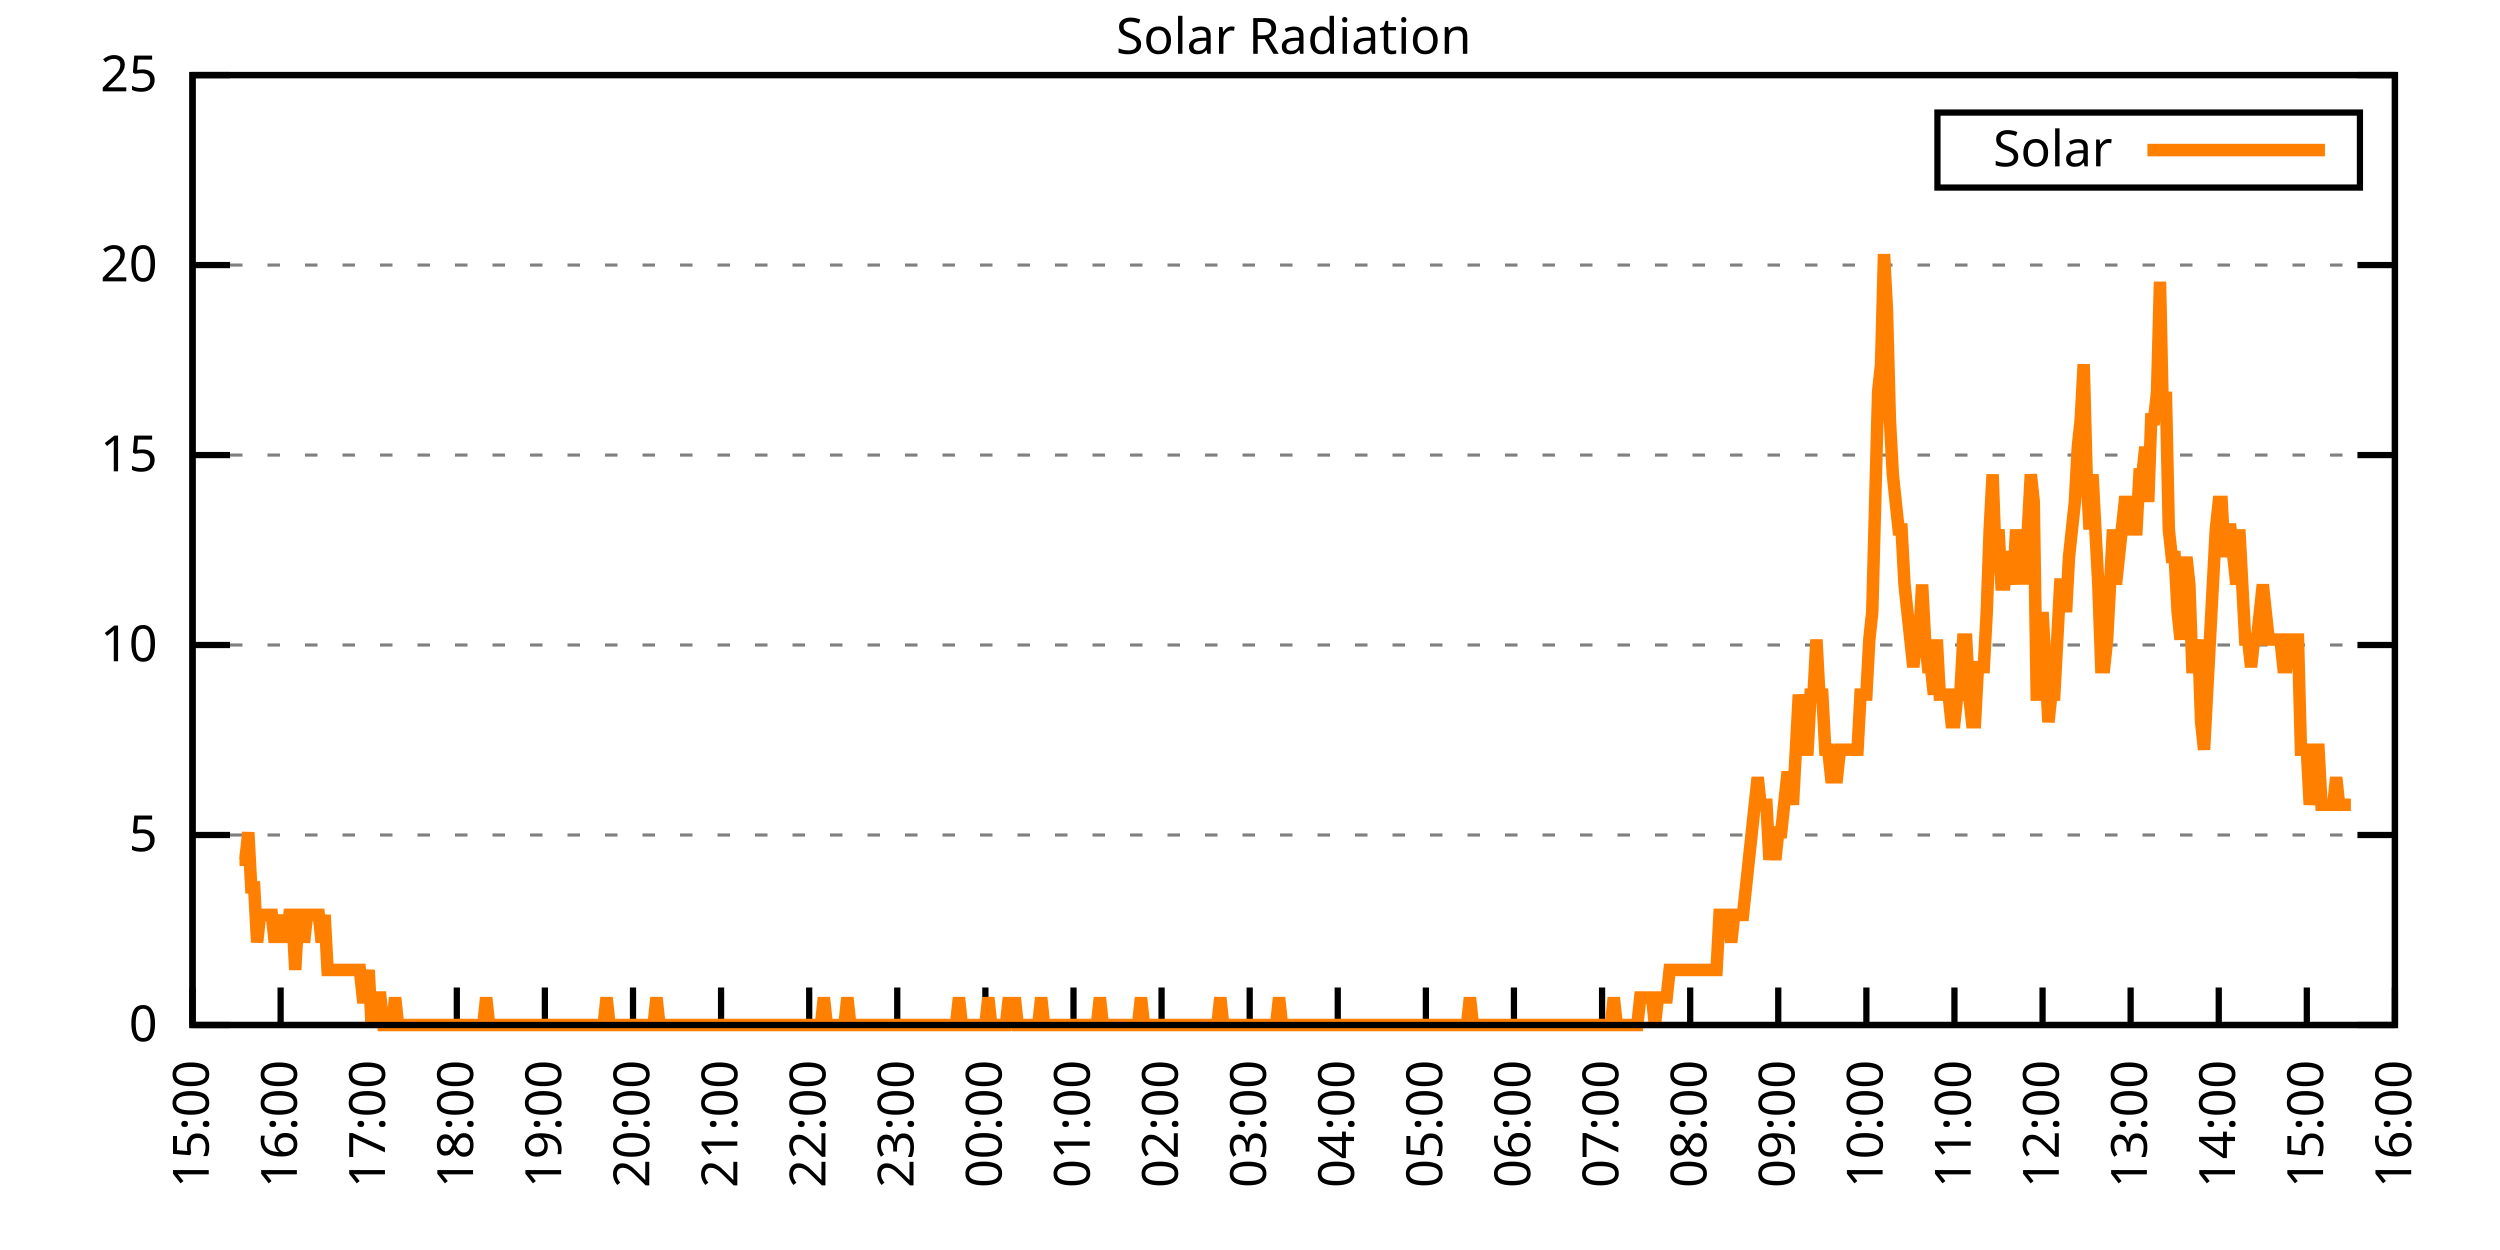
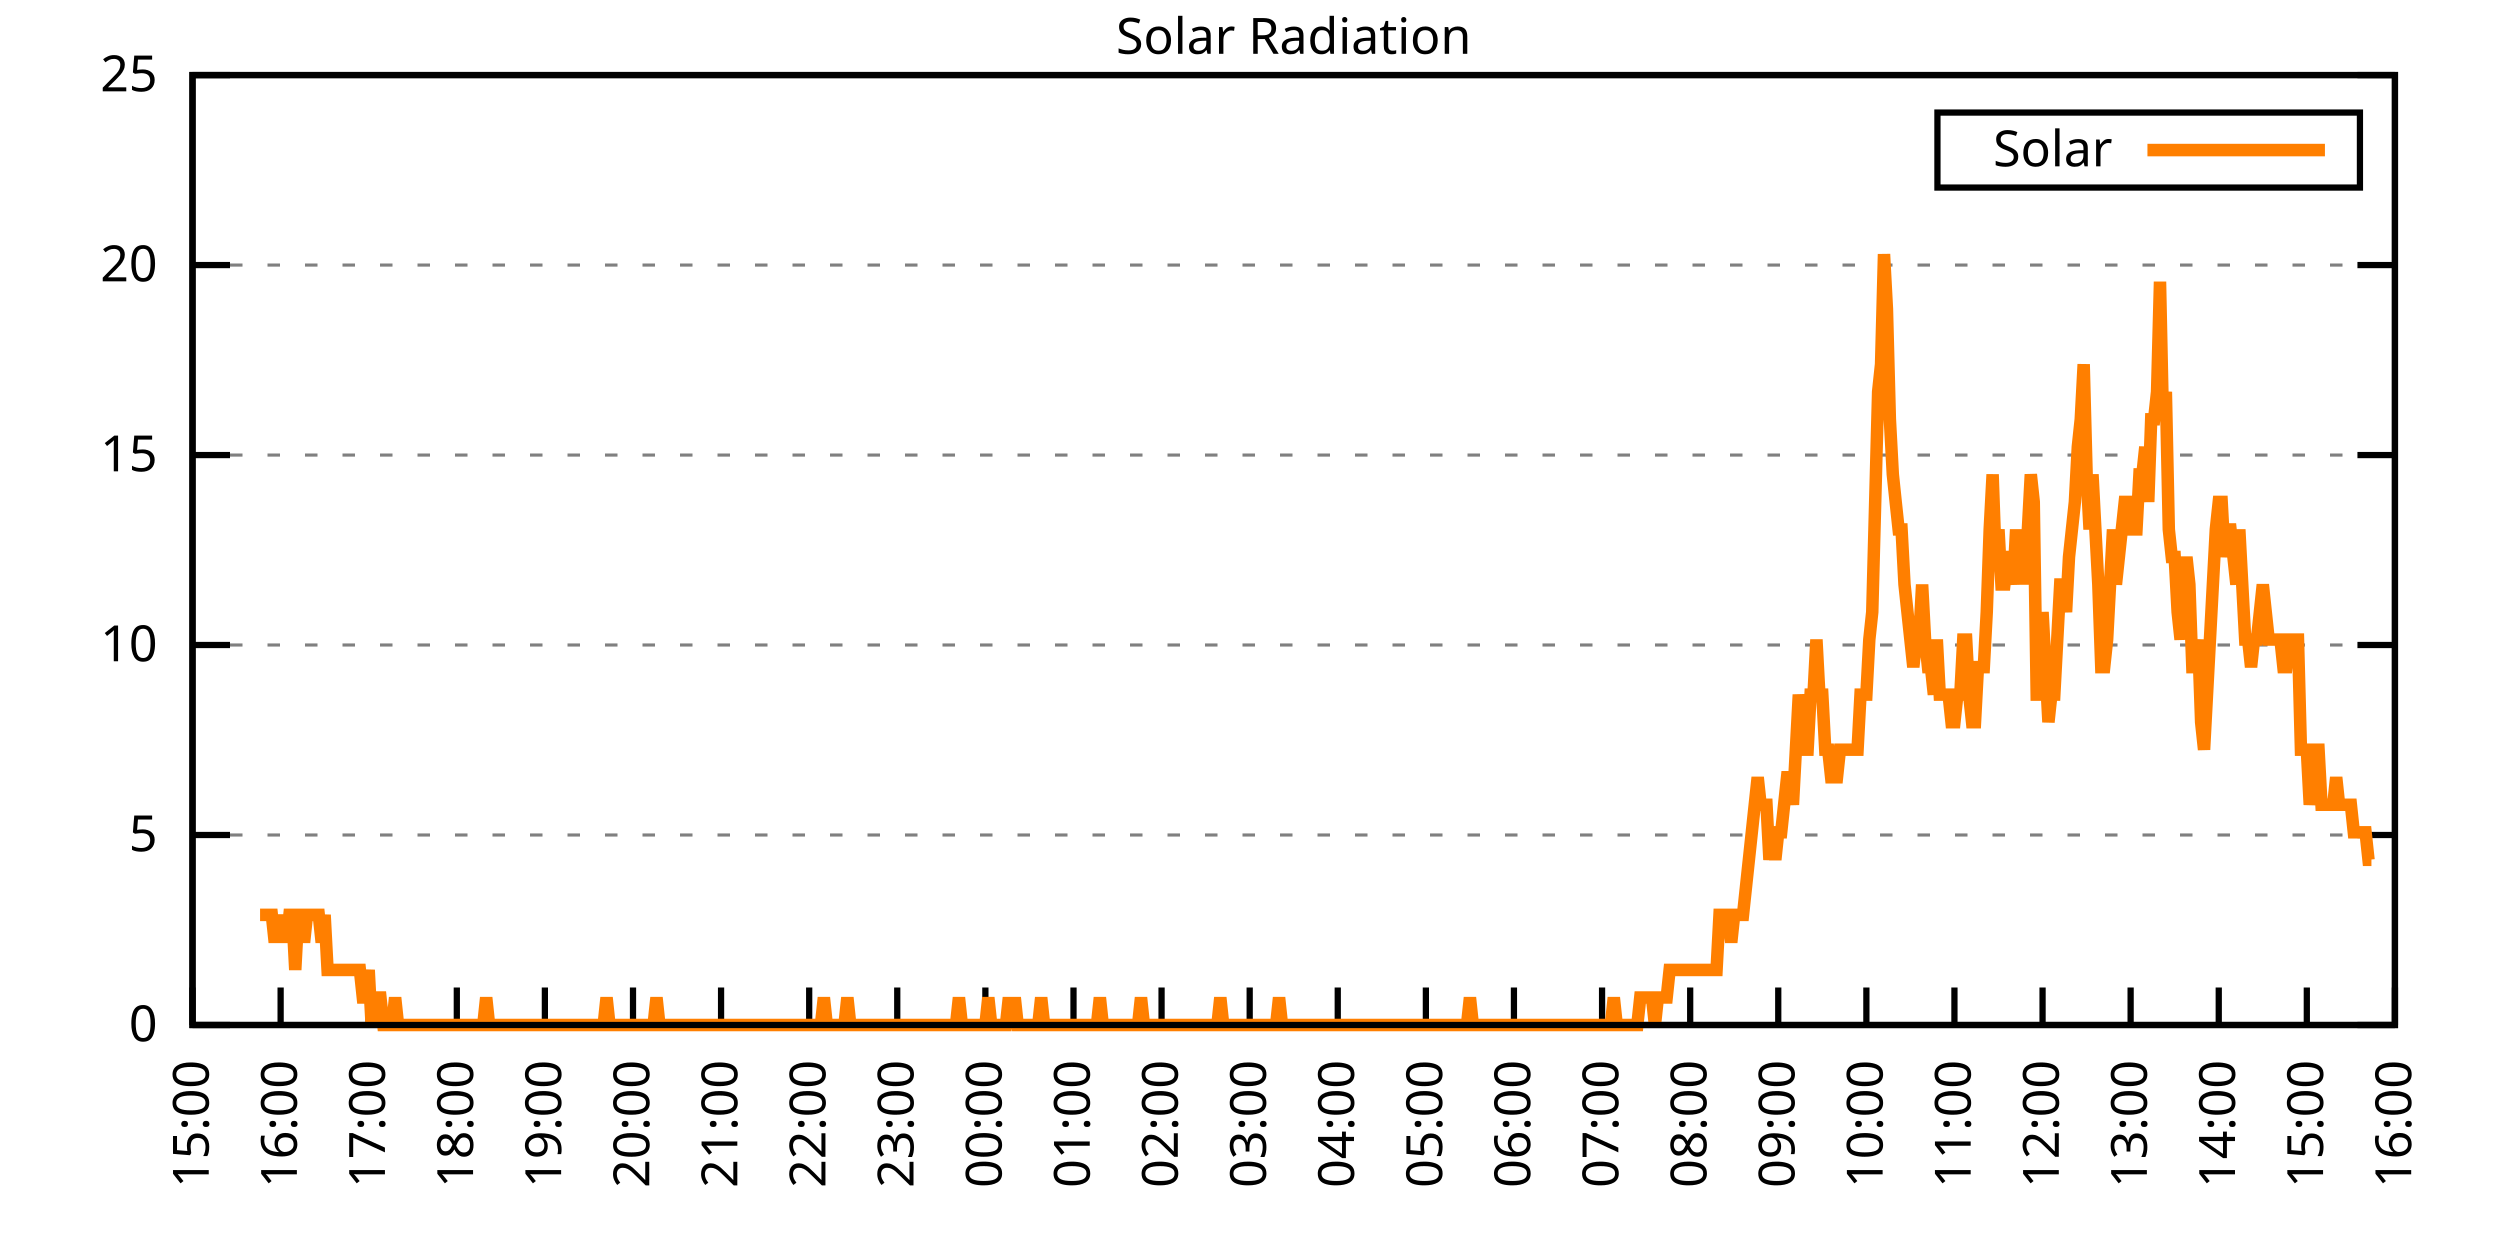
<svg xmlns="http://www.w3.org/2000/svg" xmlns:xlink="http://www.w3.org/1999/xlink" width="400" height="200" viewBox="0 0 400 200">
  <g id="gnuplot_canvas">
    <rect x="0" y="0" width="400" height="200" fill="none" />
    <defs>
      <circle id="gpDot" r="0.5" stroke-width="0.5" stroke="currentColor" />
      <path id="gpPt0" stroke-width="0.333" stroke="currentColor" d="M-1,0 h2 M0,-1 v2" />
      <path id="gpPt1" stroke-width="0.333" stroke="currentColor" d="M-1,-1 L1,1 M1,-1 L-1,1" />
      <path id="gpPt2" stroke-width="0.333" stroke="currentColor" d="M-1,0 L1,0 M0,-1 L0,1 M-1,-1 L1,1 M-1,1 L1,-1" />
      <rect id="gpPt3" stroke-width="0.333" stroke="currentColor" x="-1" y="-1" width="2" height="2" />
      <rect id="gpPt4" stroke-width="0.333" stroke="currentColor" fill="currentColor" x="-1" y="-1" width="2" height="2" />
      <circle id="gpPt5" stroke-width="0.333" stroke="currentColor" cx="0" cy="0" r="1" />
      <use xlink:href="#gpPt5" id="gpPt6" fill="currentColor" stroke="none" />
      <path id="gpPt7" stroke-width="0.333" stroke="currentColor" d="M0,-1.33 L-1.33,0.67 L1.33,0.67 z" />
      <use xlink:href="#gpPt7" id="gpPt8" fill="currentColor" stroke="none" />
      <use xlink:href="#gpPt7" id="gpPt9" stroke="currentColor" transform="rotate(180)" />
      <use xlink:href="#gpPt9" id="gpPt10" fill="currentColor" stroke="none" />
      <use xlink:href="#gpPt3" id="gpPt11" stroke="currentColor" transform="rotate(45)" />
      <use xlink:href="#gpPt11" id="gpPt12" fill="currentColor" stroke="none" />
      <path id="gpPt13" stroke-width="0.333" stroke="currentColor" d="M0,1.330 L1.265,0.411 L0.782,-1.067 L-0.782,-1.076 L-1.265,0.411 z" />
      <use xlink:href="#gpPt13" id="gpPt14" fill="currentColor" stroke="none" />
      <filter id="textbox" filterUnits="objectBoundingBox" x="0" y="0" height="1" width="1">
        <feFlood flood-color="white" flood-opacity="1" result="bgnd" />
        <feComposite in="SourceGraphic" in2="bgnd" operator="atop" />
      </filter>
      <filter id="greybox" filterUnits="objectBoundingBox" x="0" y="0" height="1" width="1">
        <feFlood flood-color="lightgrey" flood-opacity="1" result="grey" />
        <feComposite in="SourceGraphic" in2="grey" operator="atop" />
      </filter>
    </defs>
    <g fill="none" color="white" stroke="currentColor" stroke-width="1.00" stroke-linecap="butt" stroke-linejoin="miter">
</g>
    <g fill="none" color="black" stroke="currentColor" stroke-width="1.00" stroke-linecap="butt" stroke-linejoin="miter">
      <g stroke="none" shape-rendering="crispEdges">
        <polygon fill="rgb(255, 255, 255)" points="30.80,164.00 383.18,164.00 383.18,12.02 30.80,12.02 " />
      </g>
    </g>
    <g fill="none" color="black" stroke="currentColor" stroke-width="1.00" stroke-linecap="butt" stroke-linejoin="miter">
</g>
    <g fill="none" color="black" stroke="black" stroke-width="0.50" stroke-linecap="butt" stroke-linejoin="miter">
</g>
    <g fill="none" color="gray" stroke="currentColor" stroke-width="0.50" stroke-linecap="butt" stroke-linejoin="miter">
      <path stroke="gray" stroke-dasharray="2,4" class="gridline" d="M30.80,164.00 L383.19,164.00  " />
    </g>
    <g fill="none" color="gray" stroke="gray" stroke-width="1.00" stroke-linecap="butt" stroke-linejoin="miter">
</g>
    <g fill="none" color="black" stroke="currentColor" stroke-width="1.00" stroke-linecap="butt" stroke-linejoin="miter">
      <path stroke="black" d="M30.80,164.00 L36.80,164.00 M383.19,164.00 L377.19,164.00  " />
      <g transform="translate(25.20,166.60)" stroke="none" fill="black" font-family="Sans" font-size="8.00" text-anchor="end">
        <text>
          <tspan font-family="Sans"> 0</tspan>
        </text>
      </g>
    </g>
    <g fill="none" color="black" stroke="currentColor" stroke-width="1.00" stroke-linecap="butt" stroke-linejoin="miter">
</g>
    <g fill="none" color="black" stroke="black" stroke-width="0.50" stroke-linecap="butt" stroke-linejoin="miter">
</g>
    <g fill="none" color="gray" stroke="currentColor" stroke-width="0.50" stroke-linecap="butt" stroke-linejoin="miter">
      <path stroke="gray" stroke-dasharray="2,4" class="gridline" d="M30.80,133.60 L383.19,133.60  " />
    </g>
    <g fill="none" color="gray" stroke="gray" stroke-width="1.00" stroke-linecap="butt" stroke-linejoin="miter">
</g>
    <g fill="none" color="black" stroke="currentColor" stroke-width="1.00" stroke-linecap="butt" stroke-linejoin="miter">
      <path stroke="black" d="M30.80,133.60 L36.80,133.60 M383.19,133.60 L377.19,133.60  " />
      <g transform="translate(25.20,136.20)" stroke="none" fill="black" font-family="Sans" font-size="8.00" text-anchor="end">
        <text>
          <tspan font-family="Sans"> 5</tspan>
        </text>
      </g>
    </g>
    <g fill="none" color="black" stroke="currentColor" stroke-width="1.00" stroke-linecap="butt" stroke-linejoin="miter">
</g>
    <g fill="none" color="black" stroke="black" stroke-width="0.50" stroke-linecap="butt" stroke-linejoin="miter">
</g>
    <g fill="none" color="gray" stroke="currentColor" stroke-width="0.50" stroke-linecap="butt" stroke-linejoin="miter">
      <path stroke="gray" stroke-dasharray="2,4" class="gridline" d="M30.80,103.20 L383.19,103.20  " />
    </g>
    <g fill="none" color="gray" stroke="gray" stroke-width="1.00" stroke-linecap="butt" stroke-linejoin="miter">
</g>
    <g fill="none" color="black" stroke="currentColor" stroke-width="1.00" stroke-linecap="butt" stroke-linejoin="miter">
      <path stroke="black" d="M30.80,103.20 L36.80,103.20 M383.19,103.20 L377.19,103.20  " />
      <g transform="translate(25.20,105.80)" stroke="none" fill="black" font-family="Sans" font-size="8.00" text-anchor="end">
        <text>
          <tspan font-family="Sans"> 10</tspan>
        </text>
      </g>
    </g>
    <g fill="none" color="black" stroke="currentColor" stroke-width="1.00" stroke-linecap="butt" stroke-linejoin="miter">
</g>
    <g fill="none" color="black" stroke="black" stroke-width="0.50" stroke-linecap="butt" stroke-linejoin="miter">
</g>
    <g fill="none" color="gray" stroke="currentColor" stroke-width="0.50" stroke-linecap="butt" stroke-linejoin="miter">
      <path stroke="gray" stroke-dasharray="2,4" class="gridline" d="M30.80,72.81 L383.19,72.81  " />
    </g>
    <g fill="none" color="gray" stroke="gray" stroke-width="1.00" stroke-linecap="butt" stroke-linejoin="miter">
</g>
    <g fill="none" color="black" stroke="currentColor" stroke-width="1.00" stroke-linecap="butt" stroke-linejoin="miter">
      <path stroke="black" d="M30.80,72.81 L36.80,72.81 M383.19,72.81 L377.19,72.81  " />
      <g transform="translate(25.20,75.41)" stroke="none" fill="black" font-family="Sans" font-size="8.00" text-anchor="end">
        <text>
          <tspan font-family="Sans"> 15</tspan>
        </text>
      </g>
    </g>
    <g fill="none" color="black" stroke="currentColor" stroke-width="1.00" stroke-linecap="butt" stroke-linejoin="miter">
</g>
    <g fill="none" color="black" stroke="black" stroke-width="0.50" stroke-linecap="butt" stroke-linejoin="miter">
</g>
    <g fill="none" color="gray" stroke="currentColor" stroke-width="0.50" stroke-linecap="butt" stroke-linejoin="miter">
      <path stroke="gray" stroke-dasharray="2,4" class="gridline" d="M30.80,42.41 L383.19,42.41  " />
    </g>
    <g fill="none" color="gray" stroke="gray" stroke-width="1.00" stroke-linecap="butt" stroke-linejoin="miter">
</g>
    <g fill="none" color="black" stroke="currentColor" stroke-width="1.00" stroke-linecap="butt" stroke-linejoin="miter">
      <path stroke="black" d="M30.80,42.41 L36.80,42.41 M383.19,42.41 L377.19,42.41  " />
      <g transform="translate(25.20,45.01)" stroke="none" fill="black" font-family="Sans" font-size="8.00" text-anchor="end">
        <text>
          <tspan font-family="Sans"> 20</tspan>
        </text>
      </g>
    </g>
    <g fill="none" color="black" stroke="currentColor" stroke-width="1.00" stroke-linecap="butt" stroke-linejoin="miter">
</g>
    <g fill="none" color="black" stroke="black" stroke-width="0.50" stroke-linecap="butt" stroke-linejoin="miter">
</g>
    <g fill="none" color="gray" stroke="currentColor" stroke-width="0.50" stroke-linecap="butt" stroke-linejoin="miter">
      <path stroke="gray" stroke-dasharray="2,4" class="gridline" d="M30.80,12.01 L383.19,12.01  " />
    </g>
    <g fill="none" color="gray" stroke="gray" stroke-width="1.00" stroke-linecap="butt" stroke-linejoin="miter">
</g>
    <g fill="none" color="black" stroke="currentColor" stroke-width="1.00" stroke-linecap="butt" stroke-linejoin="miter">
      <path stroke="black" d="M30.80,12.01 L36.80,12.01 M383.19,12.01 L377.19,12.01  " />
      <g transform="translate(25.20,14.61)" stroke="none" fill="black" font-family="Sans" font-size="8.00" text-anchor="end">
        <text>
          <tspan font-family="Sans"> 25</tspan>
        </text>
      </g>
    </g>
    <g fill="none" color="black" stroke="currentColor" stroke-width="1.00" stroke-linecap="butt" stroke-linejoin="miter">
      <path stroke="black" d="M30.80,164.00 L30.80,158.00  " />
      <g transform="translate(33.40,169.60) rotate(270.00)" stroke="none" fill="black" font-family="Sans" font-size="8.00" text-anchor="end">
        <text>
          <tspan font-family="Sans">15:00</tspan>
        </text>
      </g>
    </g>
    <g fill="none" color="black" stroke="currentColor" stroke-width="1.00" stroke-linecap="butt" stroke-linejoin="miter">
      <path stroke="black" d="M44.90,164.00 L44.90,158.00  " />
      <g transform="translate(47.50,169.60) rotate(270.00)" stroke="none" fill="black" font-family="Sans" font-size="8.00" text-anchor="end">
        <text>
          <tspan font-family="Sans">16:00</tspan>
        </text>
      </g>
    </g>
    <g fill="none" color="black" stroke="currentColor" stroke-width="1.00" stroke-linecap="butt" stroke-linejoin="miter">
      <path stroke="black" d="M58.99,164.00 L58.99,158.00  " />
      <g transform="translate(61.59,169.60) rotate(270.00)" stroke="none" fill="black" font-family="Sans" font-size="8.00" text-anchor="end">
        <text>
          <tspan font-family="Sans">17:00</tspan>
        </text>
      </g>
    </g>
    <g fill="none" color="black" stroke="currentColor" stroke-width="1.00" stroke-linecap="butt" stroke-linejoin="miter">
      <path stroke="black" d="M73.09,164.00 L73.09,158.00  " />
      <g transform="translate(75.69,169.60) rotate(270.00)" stroke="none" fill="black" font-family="Sans" font-size="8.00" text-anchor="end">
        <text>
          <tspan font-family="Sans">18:00</tspan>
        </text>
      </g>
    </g>
    <g fill="none" color="black" stroke="currentColor" stroke-width="1.00" stroke-linecap="butt" stroke-linejoin="miter">
      <path stroke="black" d="M87.18,164.00 L87.18,158.00  " />
      <g transform="translate(89.78,169.60) rotate(270.00)" stroke="none" fill="black" font-family="Sans" font-size="8.00" text-anchor="end">
        <text>
          <tspan font-family="Sans">19:00</tspan>
        </text>
      </g>
    </g>
    <g fill="none" color="black" stroke="currentColor" stroke-width="1.00" stroke-linecap="butt" stroke-linejoin="miter">
      <path stroke="black" d="M101.28,164.00 L101.28,158.00  " />
      <g transform="translate(103.88,169.60) rotate(270.00)" stroke="none" fill="black" font-family="Sans" font-size="8.00" text-anchor="end">
        <text>
          <tspan font-family="Sans">20:00</tspan>
        </text>
      </g>
    </g>
    <g fill="none" color="black" stroke="currentColor" stroke-width="1.00" stroke-linecap="butt" stroke-linejoin="miter">
      <path stroke="black" d="M115.37,164.00 L115.37,158.00  " />
      <g transform="translate(117.97,169.60) rotate(270.00)" stroke="none" fill="black" font-family="Sans" font-size="8.00" text-anchor="end">
        <text>
          <tspan font-family="Sans">21:00</tspan>
        </text>
      </g>
    </g>
    <g fill="none" color="black" stroke="currentColor" stroke-width="1.00" stroke-linecap="butt" stroke-linejoin="miter">
      <path stroke="black" d="M129.47,164.00 L129.47,158.00  " />
      <g transform="translate(132.07,169.60) rotate(270.00)" stroke="none" fill="black" font-family="Sans" font-size="8.00" text-anchor="end">
        <text>
          <tspan font-family="Sans">22:00</tspan>
        </text>
      </g>
    </g>
    <g fill="none" color="black" stroke="currentColor" stroke-width="1.00" stroke-linecap="butt" stroke-linejoin="miter">
      <path stroke="black" d="M143.56,164.00 L143.56,158.00  " />
      <g transform="translate(146.16,169.60) rotate(270.00)" stroke="none" fill="black" font-family="Sans" font-size="8.00" text-anchor="end">
        <text>
          <tspan font-family="Sans">23:00</tspan>
        </text>
      </g>
    </g>
    <g fill="none" color="black" stroke="currentColor" stroke-width="1.00" stroke-linecap="butt" stroke-linejoin="miter">
      <path stroke="black" d="M157.66,164.00 L157.66,158.00  " />
      <g transform="translate(160.26,169.60) rotate(270.00)" stroke="none" fill="black" font-family="Sans" font-size="8.00" text-anchor="end">
        <text>
          <tspan font-family="Sans">00:00</tspan>
        </text>
      </g>
    </g>
    <g fill="none" color="black" stroke="currentColor" stroke-width="1.00" stroke-linecap="butt" stroke-linejoin="miter">
      <path stroke="black" d="M171.76,164.00 L171.76,158.00  " />
      <g transform="translate(174.36,169.60) rotate(270.00)" stroke="none" fill="black" font-family="Sans" font-size="8.00" text-anchor="end">
        <text>
          <tspan font-family="Sans">01:00</tspan>
        </text>
      </g>
    </g>
    <g fill="none" color="black" stroke="currentColor" stroke-width="1.00" stroke-linecap="butt" stroke-linejoin="miter">
      <path stroke="black" d="M185.85,164.00 L185.85,158.00  " />
      <g transform="translate(188.45,169.60) rotate(270.00)" stroke="none" fill="black" font-family="Sans" font-size="8.00" text-anchor="end">
        <text>
          <tspan font-family="Sans">02:00</tspan>
        </text>
      </g>
    </g>
    <g fill="none" color="black" stroke="currentColor" stroke-width="1.00" stroke-linecap="butt" stroke-linejoin="miter">
      <path stroke="black" d="M199.95,164.00 L199.95,158.00  " />
      <g transform="translate(202.55,169.60) rotate(270.00)" stroke="none" fill="black" font-family="Sans" font-size="8.00" text-anchor="end">
        <text>
          <tspan font-family="Sans">03:00</tspan>
        </text>
      </g>
    </g>
    <g fill="none" color="black" stroke="currentColor" stroke-width="1.00" stroke-linecap="butt" stroke-linejoin="miter">
      <path stroke="black" d="M214.04,164.00 L214.04,158.00  " />
      <g transform="translate(216.64,169.60) rotate(270.00)" stroke="none" fill="black" font-family="Sans" font-size="8.00" text-anchor="end">
        <text>
          <tspan font-family="Sans">04:00</tspan>
        </text>
      </g>
    </g>
    <g fill="none" color="black" stroke="currentColor" stroke-width="1.00" stroke-linecap="butt" stroke-linejoin="miter">
      <path stroke="black" d="M228.14,164.00 L228.14,158.00  " />
      <g transform="translate(230.74,169.60) rotate(270.00)" stroke="none" fill="black" font-family="Sans" font-size="8.00" text-anchor="end">
        <text>
          <tspan font-family="Sans">05:00</tspan>
        </text>
      </g>
    </g>
    <g fill="none" color="black" stroke="currentColor" stroke-width="1.00" stroke-linecap="butt" stroke-linejoin="miter">
      <path stroke="black" d="M242.23,164.00 L242.23,158.00  " />
      <g transform="translate(244.83,169.60) rotate(270.00)" stroke="none" fill="black" font-family="Sans" font-size="8.00" text-anchor="end">
        <text>
          <tspan font-family="Sans">06:00</tspan>
        </text>
      </g>
    </g>
    <g fill="none" color="black" stroke="currentColor" stroke-width="1.00" stroke-linecap="butt" stroke-linejoin="miter">
      <path stroke="black" d="M256.33,164.00 L256.33,158.00  " />
      <g transform="translate(258.93,169.60) rotate(270.00)" stroke="none" fill="black" font-family="Sans" font-size="8.00" text-anchor="end">
        <text>
          <tspan font-family="Sans">07:00</tspan>
        </text>
      </g>
    </g>
    <g fill="none" color="black" stroke="currentColor" stroke-width="1.00" stroke-linecap="butt" stroke-linejoin="miter">
      <path stroke="black" d="M270.43,164.00 L270.43,158.00  " />
      <g transform="translate(273.03,169.60) rotate(270.00)" stroke="none" fill="black" font-family="Sans" font-size="8.00" text-anchor="end">
        <text>
          <tspan font-family="Sans">08:00</tspan>
        </text>
      </g>
    </g>
    <g fill="none" color="black" stroke="currentColor" stroke-width="1.00" stroke-linecap="butt" stroke-linejoin="miter">
      <path stroke="black" d="M284.52,164.00 L284.52,158.00  " />
      <g transform="translate(287.12,169.60) rotate(270.00)" stroke="none" fill="black" font-family="Sans" font-size="8.00" text-anchor="end">
        <text>
          <tspan font-family="Sans">09:00</tspan>
        </text>
      </g>
    </g>
    <g fill="none" color="black" stroke="currentColor" stroke-width="1.00" stroke-linecap="butt" stroke-linejoin="miter">
      <path stroke="black" d="M298.62,164.00 L298.62,158.00  " />
      <g transform="translate(301.22,169.60) rotate(270.00)" stroke="none" fill="black" font-family="Sans" font-size="8.00" text-anchor="end">
        <text>
          <tspan font-family="Sans">10:00</tspan>
        </text>
      </g>
    </g>
    <g fill="none" color="black" stroke="currentColor" stroke-width="1.00" stroke-linecap="butt" stroke-linejoin="miter">
      <path stroke="black" d="M312.71,164.00 L312.71,158.00  " />
      <g transform="translate(315.31,169.60) rotate(270.00)" stroke="none" fill="black" font-family="Sans" font-size="8.00" text-anchor="end">
        <text>
          <tspan font-family="Sans">11:00</tspan>
        </text>
      </g>
    </g>
    <g fill="none" color="black" stroke="currentColor" stroke-width="1.00" stroke-linecap="butt" stroke-linejoin="miter">
      <path stroke="black" d="M326.81,164.00 L326.81,158.00  " />
      <g transform="translate(329.41,169.60) rotate(270.00)" stroke="none" fill="black" font-family="Sans" font-size="8.00" text-anchor="end">
        <text>
          <tspan font-family="Sans">12:00</tspan>
        </text>
      </g>
    </g>
    <g fill="none" color="black" stroke="currentColor" stroke-width="1.00" stroke-linecap="butt" stroke-linejoin="miter">
      <path stroke="black" d="M340.90,164.00 L340.90,158.00  " />
      <g transform="translate(343.50,169.60) rotate(270.00)" stroke="none" fill="black" font-family="Sans" font-size="8.00" text-anchor="end">
        <text>
          <tspan font-family="Sans">13:00</tspan>
        </text>
      </g>
    </g>
    <g fill="none" color="black" stroke="currentColor" stroke-width="1.00" stroke-linecap="butt" stroke-linejoin="miter">
      <path stroke="black" d="M355.00,164.00 L355.00,158.00  " />
      <g transform="translate(357.60,169.60) rotate(270.00)" stroke="none" fill="black" font-family="Sans" font-size="8.00" text-anchor="end">
        <text>
          <tspan font-family="Sans">14:00</tspan>
        </text>
      </g>
    </g>
    <g fill="none" color="black" stroke="currentColor" stroke-width="1.00" stroke-linecap="butt" stroke-linejoin="miter">
      <path stroke="black" d="M369.09,164.00 L369.09,158.00  " />
      <g transform="translate(371.69,169.60) rotate(270.00)" stroke="none" fill="black" font-family="Sans" font-size="8.00" text-anchor="end">
        <text>
          <tspan font-family="Sans">15:00</tspan>
        </text>
      </g>
    </g>
    <g fill="none" color="black" stroke="currentColor" stroke-width="1.00" stroke-linecap="butt" stroke-linejoin="miter">
      <path stroke="black" d="M383.19,164.00 L383.19,158.00  " />
      <g transform="translate(385.79,169.60) rotate(270.00)" stroke="none" fill="black" font-family="Sans" font-size="8.00" text-anchor="end">
        <text>
          <tspan font-family="Sans">16:00</tspan>
        </text>
      </g>
    </g>
    <g fill="none" color="black" stroke="currentColor" stroke-width="1.00" stroke-linecap="butt" stroke-linejoin="miter">
</g>
    <g fill="none" color="black" stroke="currentColor" stroke-width="1.00" stroke-linecap="butt" stroke-linejoin="miter">
      <path stroke="black" d="M30.80,12.01 L30.80,164.00 L383.19,164.00 L383.19,12.01 L30.80,12.01 Z  " />
    </g>
    <g fill="none" color="black" stroke="currentColor" stroke-width="1.00" stroke-linecap="butt" stroke-linejoin="miter">
</g>
    <g fill="none" color="black" stroke="currentColor" stroke-width="1.00" stroke-linecap="butt" stroke-linejoin="miter">
      <path stroke="black" d="M309.99,30.01 L309.99,18.01 L377.59,18.01 L377.59,30.01 L309.99,30.01 Z  " />
    </g>
    <g id="Solar_Radiation_plot_1">
      <g fill="none" color="white" stroke="black" stroke-width="2.00" stroke-linecap="butt" stroke-linejoin="miter">
</g>
      <g fill="none" color="black" stroke="currentColor" stroke-width="2.00" stroke-linecap="butt" stroke-linejoin="miter">
        <g transform="translate(337.99,26.61)" stroke="none" fill="black" font-family="Sans" font-size="8.00" text-anchor="end">
          <text>
            <tspan font-family="Sans">Solar</tspan>
          </text>
        </g>
      </g>
      <g fill="none" color="black" stroke="currentColor" stroke-width="2.00" stroke-linecap="butt" stroke-linejoin="miter">
-         <path stroke="rgb(255, 127,   0)" d="M343.59,24.01 L371.99,24.01 M38.32,137.57 L38.79,137.57 L39.26,137.57 L39.73,133.17 L40.20,141.98 L40.67,141.98   L41.14,150.79 L41.61,146.38 L42.08,146.38 L42.55,146.38 L43.02,146.38 L43.49,146.38 L43.96,150.79 L44.43,146.38   L44.90,150.79 L45.37,146.38 L45.84,150.79 L46.31,146.38 L46.78,146.38 L47.24,155.19 L47.71,146.38 L48.18,146.38   L48.65,150.79 L49.12,146.38 L49.59,146.38 L50.06,146.38 L50.53,146.38 L51.00,146.38 L51.47,150.79 L51.94,146.38   L52.41,155.19 L52.88,155.19 L53.35,155.19 L53.82,155.19 L54.29,155.19 L54.76,155.19 L55.23,155.19 L55.70,155.19   L56.17,155.19 L56.64,155.19 L57.11,155.19 L57.58,155.19 L58.05,159.60 L58.52,159.60 L58.99,155.19 L59.46,164.00   L59.93,159.60 L60.40,159.60 L60.87,159.60 L61.34,164.00 L61.81,164.00 L62.28,164.00 L62.75,164.00 L63.22,159.60   L63.69,164.00 L64.16,164.00 L64.63,164.00 L65.10,164.00 L65.57,164.00 L66.04,164.00 L66.51,164.00 L66.98,164.00   L67.45,164.00 L67.92,164.00 L68.39,164.00 L68.86,164.00 L69.33,164.00 L69.80,164.00 L70.27,164.00 L70.74,164.00   L71.21,164.00 L71.68,164.00 L72.15,164.00 L72.62,164.00 L73.09,164.00 L73.56,164.00 L74.03,164.00 L74.50,164.00   L74.97,164.00 L75.44,164.00 L75.91,164.00 L76.38,164.00 L76.85,164.00 L77.32,164.00 L77.79,159.60 L78.26,164.00   L78.73,164.00 L79.19,164.00 L79.66,164.00 L80.13,164.00 L80.60,164.00 L81.07,164.00 L81.54,164.00 L82.01,164.00   L82.48,164.00 L82.95,164.00 L83.42,164.00 L83.89,164.00 L84.36,164.00 L84.83,164.00 L85.30,164.00 L85.77,164.00   L86.24,164.00 L86.71,164.00 L87.18,164.00 L87.65,164.00 L88.12,164.00 L88.59,164.00 L89.06,164.00 L89.53,164.00   L90.00,164.00 L90.47,164.00 L90.94,164.00 L91.41,164.00 L91.88,164.00 L92.35,164.00 L92.82,164.00 L93.29,164.00   L93.76,164.00 L94.23,164.00 L94.70,164.00 L95.17,164.00 L95.64,164.00 L96.11,164.00 L96.58,164.00 L97.05,159.60   L97.52,164.00 L97.99,164.00 L98.46,164.00 L98.93,164.00 L99.40,164.00 L99.87,164.00 L100.34,164.00 L100.81,164.00   L101.28,164.00 L101.75,164.00 L102.22,164.00 L102.69,164.00 L103.16,164.00 L103.63,164.00 L104.10,164.00 L104.57,164.00   L105.04,159.60 L105.51,164.00 L105.98,164.00 L106.45,164.00 L106.92,164.00 L107.39,164.00 L107.86,164.00 L108.33,164.00   L108.80,164.00 L109.27,164.00 L109.74,164.00 L110.21,164.00 L110.68,164.00 L111.14,164.00 L111.61,164.00 L112.08,164.00   L112.55,164.00 L113.02,164.00 L113.49,164.00 L113.96,164.00 L114.43,164.00 L114.90,164.00 L115.37,164.00 L115.84,164.00   L116.31,164.00 L116.78,164.00 L117.25,164.00 L117.72,164.00 L118.19,164.00 L118.66,164.00 L119.13,164.00 L119.60,164.00   L120.07,164.00 L120.54,164.00 L121.01,164.00 L121.48,164.00 L121.95,164.00 L122.42,164.00 L122.89,164.00 L123.36,164.00   L123.83,164.00 L124.30,164.00 L124.77,164.00 L125.24,164.00 L125.71,164.00 L126.18,164.00 L126.65,164.00 L127.12,164.00   L127.59,164.00 L128.06,164.00 L128.53,164.00 L129.00,164.00 L129.47,164.00 L129.94,164.00 L130.41,164.00 L130.88,164.00   L131.35,164.00 L131.82,159.60 L132.29,164.00 L132.76,164.00 L133.23,164.00 L133.70,164.00 L134.17,164.00 L134.64,164.00   L135.11,164.00 L135.58,159.60 L136.05,164.00 L136.52,164.00 L136.99,164.00 L137.46,164.00 L137.93,164.00 L138.40,164.00   L138.87,164.00 L139.34,164.00 L139.81,164.00 L140.28,164.00 L140.75,164.00 L141.22,164.00 L141.69,164.00 L142.16,164.00   L142.63,164.00 L143.09,164.00 L143.56,164.00 L144.03,164.00 L144.50,164.00 L144.97,164.00 L145.44,164.00 L145.91,164.00   L146.38,164.00 L146.85,164.00 L147.32,164.00 L147.79,164.00 L148.26,164.00 L148.73,164.00 L149.20,164.00 L149.67,164.00   L150.14,164.00 L150.61,164.00 L151.08,164.00 L151.55,164.00 L152.02,164.00 L152.49,164.00 L152.96,164.00 L153.43,159.60   L153.90,164.00 L154.37,164.00 L154.84,164.00 L155.31,164.00 L155.78,164.00 L156.25,164.00 L156.72,164.00 L157.19,164.00   L157.66,164.00 L158.13,159.60 L158.60,164.00 L159.07,164.00 L159.54,164.00 L160.01,164.00 L160.48,164.00 L160.95,164.00   L161.42,159.60 L161.89,164.00 L162.36,159.60 L162.83,164.00 L163.30,164.00 L163.77,164.00 L164.24,164.00 L164.71,164.00   L165.18,164.00 L165.65,164.00 L166.12,164.00 L166.59,159.60 L167.06,164.00 L167.53,164.00 L168.00,164.00 L168.47,164.00   L168.94,164.00 L169.41,164.00 L169.88,164.00 L170.35,164.00 L170.82,164.00 L171.29,164.00 L171.76,164.00 L172.23,164.00   L172.70,164.00 L173.17,164.00 L173.64,164.00 L174.11,164.00 L174.58,164.00 L175.04,164.00 L175.51,164.00 L175.98,159.60   L176.45,164.00 L176.92,164.00 L177.39,164.00 L177.86,164.00 L178.33,164.00 L178.80,164.00 L179.27,164.00 L179.74,164.00   L180.21,164.00 L180.68,164.00 L181.15,164.00 L181.62,164.00 L182.09,164.00 L182.56,159.60 L183.03,164.00 L183.50,164.00   L183.97,164.00 L184.44,164.00 L184.91,164.00 L185.38,164.00 L185.85,164.00 L186.32,164.00 L186.79,164.00 L187.26,164.00   L187.73,164.00 L188.20,164.00 L188.67,164.00 L189.14,164.00 L189.61,164.00 L190.08,164.00 L190.55,164.00 L191.02,164.00   L191.49,164.00 L191.96,164.00 L192.43,164.00 L192.90,164.00 L193.37,164.00 L193.84,164.00 L194.31,164.00 L194.78,164.00   L195.25,159.60 L195.72,164.00 L196.19,164.00 L196.66,164.00 L197.13,164.00 L197.60,164.00 L198.07,164.00 L198.54,164.00   L199.01,164.00 L199.48,164.00 L199.95,164.00 L200.42,164.00 L200.89,164.00 L201.36,164.00 L201.83,164.00 L202.30,164.00   L202.77,164.00 L203.24,164.00 L203.71,164.00 L204.18,164.00 L204.65,159.60 L205.12,164.00 L205.59,164.00 L206.06,164.00   L206.53,164.00 L207.00,164.00 L207.46,164.00 L207.93,164.00 L208.40,164.00 L208.87,164.00 L209.34,164.00 L209.81,164.00   L210.28,164.00 L210.75,164.00 L211.22,164.00 L211.69,164.00 L212.16,164.00 L212.63,164.00 L213.10,164.00 L213.57,164.00   L214.04,164.00 L214.51,164.00 L214.98,164.00 L215.45,164.00 L215.92,164.00 L216.39,164.00 L216.86,164.00 L217.33,164.00   L217.80,164.00 L218.27,164.00 L218.74,164.00 L219.21,164.00 L219.68,164.00 L220.15,164.00 L220.62,164.00 L221.09,164.00   L221.56,164.00 L222.03,164.00 L222.50,164.00 L222.97,164.00 L223.44,164.00 L223.91,164.00 L224.38,164.00 L224.85,164.00   L225.32,164.00 L225.79,164.00 L226.26,164.00 L226.73,164.00 L227.20,164.00 L227.67,164.00 L228.14,164.00 L228.61,164.00   L229.08,164.00 L229.55,164.00 L230.02,164.00 L230.49,164.00 L230.96,164.00 L231.43,164.00 L231.90,164.00 L232.37,164.00   L232.84,164.00 L233.31,164.00 L233.78,164.00 L234.25,164.00 L234.72,164.00 L235.19,159.60 L235.66,164.00 L236.13,164.00   L236.60,164.00 L237.07,164.00 L237.54,164.00 L238.01,164.00 L238.48,164.00 L238.95,164.00 L239.41,164.00 L239.88,164.00   L240.35,164.00 L240.82,164.00 L241.29,164.00 L241.76,164.00 L242.23,164.00 L242.70,164.00 L243.17,164.00 L243.64,164.00   L244.11,164.00 L244.58,164.00 L245.05,164.00 L245.52,164.00 L245.99,164.00 L246.46,164.00 L246.93,164.00 L247.40,164.00   L247.87,164.00 L248.34,164.00 L248.81,164.00 L249.28,164.00 L249.75,164.00 L250.22,164.00 L250.69,164.00 L251.16,164.00   L251.63,164.00 L252.10,164.00 L252.57,164.00 L253.04,164.00 L253.51,164.00 L253.98,164.00 L254.45,164.00 L254.92,164.00   L255.39,164.00 L255.86,164.00 L256.33,164.00 L256.80,164.00 L257.27,164.00 L257.74,164.00 L258.21,159.60 L258.68,164.00   L259.15,164.00 L259.62,164.00 L260.09,164.00 L260.56,164.00 L261.03,164.00 L261.50,164.00 L261.97,164.00 L262.44,159.60   L262.91,159.60 L263.38,159.60 L263.85,159.60 L264.32,159.60 L264.79,164.00 L265.26,159.60 L265.73,159.60 L266.20,159.60   L266.67,159.60 L267.14,155.19 L267.61,155.19 L268.08,155.19 L268.55,155.19 L269.02,155.19 L269.49,155.19 L269.96,155.19   L270.43,155.19 L270.90,155.19 L271.36,155.19 L271.83,155.19 L272.30,155.19 L272.77,155.19 L273.24,155.19 L273.71,155.19   L274.18,155.19 L274.65,155.19 L275.12,146.38 L275.59,146.38 L276.06,146.38 L276.53,146.38 L277.00,150.79 L277.47,146.38   L277.94,146.38 L278.41,146.38 L278.88,146.38 L279.35,141.98 L279.82,137.57 L280.29,133.17 L280.76,128.76 L281.23,124.36   L281.70,128.76 L282.17,128.76 L282.64,128.76 L283.11,137.57 L283.58,133.17 L284.05,137.57 L284.52,133.17 L284.99,133.17   L285.46,128.76 L285.93,124.36 L286.40,124.36 L286.87,128.76 L287.34,119.95 L287.81,111.14 L288.28,115.55 L288.75,119.95   L289.22,119.95 L289.69,111.14 L290.16,111.14 L290.63,102.33 L291.10,111.14 L291.57,111.14 L292.04,119.95 L292.51,119.95   L292.98,124.36 L293.45,124.36 L293.92,124.36 L294.39,119.95 L294.86,119.95 L295.33,119.95 L295.80,119.95 L296.27,119.95   L296.74,119.95 L297.21,119.95 L297.68,111.14 L298.15,111.14 L298.62,111.14 L299.09,102.33 L299.56,97.93 L300.03,80.31   L300.50,62.69 L300.97,58.28 L301.44,40.66 L301.91,49.47 L302.38,67.09 L302.85,75.90 L303.31,80.31 L303.78,84.71   L304.25,84.71 L304.72,93.52 L305.19,97.93 L305.66,102.33 L306.13,106.74 L306.60,102.33 L307.07,102.33 L307.54,93.52   L308.01,102.33 L308.48,106.74 L308.95,106.74 L309.42,111.14 L309.89,102.33 L310.36,111.14 L310.83,111.14 L311.30,111.14   L311.77,111.14 L312.24,115.55 L312.71,115.55 L313.18,111.14 L313.65,111.14 L314.12,102.33 L314.59,102.33 L315.06,111.14   L315.53,115.55 L316.00,115.55 L316.47,106.74 L316.94,106.74 L317.41,106.74 L317.88,97.93 L318.35,84.71 L318.82,75.90   L319.29,89.12 L319.76,84.71 L320.23,93.52 L320.70,93.52 L321.17,89.12 L321.64,89.12 L322.11,93.52 L322.58,84.71   L323.05,93.52 L323.52,84.71 L323.99,93.52 L324.46,84.71 L324.93,75.90 L325.40,80.31 L325.87,111.14 L326.34,111.14   L326.81,97.93 L327.28,106.74 L327.75,115.55 L328.22,111.14 L328.69,111.14 L329.16,102.33 L329.63,93.52 L330.10,93.52   L330.57,97.93 L331.04,89.12 L331.51,84.71 L331.98,80.31 L332.45,71.50 L332.92,67.09 L333.39,58.28 L333.86,75.90   L334.33,84.71 L334.80,75.90 L335.26,84.71 L335.73,93.52 L336.20,106.74 L336.67,106.74 L337.14,102.33 L337.61,93.52   L338.08,84.71 L338.55,93.52 L339.02,89.12 L339.49,84.71 L339.96,80.31 L340.43,80.31 L340.90,84.71 L341.37,84.71   L341.84,84.71 L342.31,75.90 L342.78,75.90 L343.25,71.50 L343.72,80.31 L344.19,67.09 L344.66,67.09 L345.13,62.69   L345.60,45.07 L346.07,67.09 L346.54,62.69 L347.01,84.71 L347.48,89.12 L347.95,89.12 L348.42,97.93 L348.89,102.33   L349.36,93.52 L349.83,89.12 L350.30,93.52 L350.77,106.74 L351.24,106.74 L351.71,102.33 L352.18,115.55 L352.65,119.95   L353.12,111.14 L353.59,102.33 L354.06,93.52 L354.53,84.71 L355.00,80.31 L355.47,80.31 L355.94,89.12 L356.41,84.71   L356.88,84.71 L357.35,89.12 L357.82,93.52 L358.29,84.71 L358.76,93.52 L359.23,102.33 L359.70,102.33 L360.17,106.74   L360.64,102.33 L361.11,102.33 L361.58,97.93 L362.05,93.52 L362.52,97.93 L362.99,102.33 L363.46,102.33 L363.93,102.33   L364.40,102.33 L364.87,102.33 L365.34,106.74 L365.81,106.74 L366.28,102.33 L366.75,102.33 L367.21,102.33 L367.68,102.33   L368.15,119.95 L368.62,119.95 L369.09,119.95 L369.56,128.76 L370.03,124.36 L370.50,119.95 L370.97,119.95 L371.44,128.76   L371.91,128.76 L372.38,128.76 L372.85,128.76 L373.32,128.76 L373.79,124.36 L374.26,128.76 L374.73,128.76 L375.20,128.76   L375.67,128.76 L376.14,128.76  " />
+         <path stroke="rgb(255, 127,   0)" d="M343.59,24.01 L371.99,24.01 M41.61,146.38 L42.08,146.38 L42.55,146.38 L43.02,146.38 L43.49,146.38 L43.96,150.79   L44.43,146.38 L44.90,150.79 L45.37,146.38 L45.84,150.79 L46.31,146.38 L46.78,146.38 L47.24,155.19 L47.71,146.38   L48.18,146.38 L48.65,150.79 L49.12,146.38 L49.59,146.38 L50.06,146.38 L50.53,146.38 L51.00,146.38 L51.47,150.79   L51.94,146.38 L52.41,155.19 L52.88,155.19 L53.35,155.19 L53.82,155.19 L54.29,155.19 L54.76,155.19 L55.23,155.19   L55.70,155.19 L56.17,155.19 L56.64,155.19 L57.11,155.19 L57.58,155.19 L58.05,159.60 L58.52,159.60 L58.99,155.19   L59.46,164.00 L59.93,159.60 L60.40,159.60 L60.87,159.60 L61.34,164.00 L61.81,164.00 L62.28,164.00 L62.75,164.00   L63.22,159.60 L63.69,164.00 L64.16,164.00 L64.63,164.00 L65.10,164.00 L65.57,164.00 L66.04,164.00 L66.51,164.00   L66.98,164.00 L67.45,164.00 L67.92,164.00 L68.39,164.00 L68.86,164.00 L69.33,164.00 L69.80,164.00 L70.27,164.00   L70.74,164.00 L71.21,164.00 L71.68,164.00 L72.15,164.00 L72.62,164.00 L73.09,164.00 L73.56,164.00 L74.03,164.00   L74.50,164.00 L74.97,164.00 L75.44,164.00 L75.91,164.00 L76.38,164.00 L76.85,164.00 L77.32,164.00 L77.79,159.60   L78.26,164.00 L78.73,164.00 L79.19,164.00 L79.66,164.00 L80.13,164.00 L80.60,164.00 L81.07,164.00 L81.54,164.00   L82.01,164.00 L82.48,164.00 L82.95,164.00 L83.42,164.00 L83.89,164.00 L84.36,164.00 L84.83,164.00 L85.30,164.00   L85.77,164.00 L86.24,164.00 L86.71,164.00 L87.18,164.00 L87.65,164.00 L88.12,164.00 L88.59,164.00 L89.06,164.00   L89.53,164.00 L90.00,164.00 L90.47,164.00 L90.94,164.00 L91.41,164.00 L91.88,164.00 L92.35,164.00 L92.82,164.00   L93.29,164.00 L93.76,164.00 L94.23,164.00 L94.70,164.00 L95.17,164.00 L95.64,164.00 L96.11,164.00 L96.58,164.00   L97.05,159.60 L97.52,164.00 L97.99,164.00 L98.46,164.00 L98.93,164.00 L99.40,164.00 L99.87,164.00 L100.34,164.00   L100.81,164.00 L101.28,164.00 L101.75,164.00 L102.22,164.00 L102.69,164.00 L103.16,164.00 L103.63,164.00 L104.10,164.00   L104.57,164.00 L105.04,159.60 L105.51,164.00 L105.98,164.00 L106.45,164.00 L106.92,164.00 L107.39,164.00 L107.86,164.00   L108.33,164.00 L108.80,164.00 L109.27,164.00 L109.74,164.00 L110.21,164.00 L110.68,164.00 L111.14,164.00 L111.61,164.00   L112.08,164.00 L112.55,164.00 L113.02,164.00 L113.49,164.00 L113.96,164.00 L114.43,164.00 L114.90,164.00 L115.37,164.00   L115.84,164.00 L116.31,164.00 L116.78,164.00 L117.25,164.00 L117.72,164.00 L118.19,164.00 L118.66,164.00 L119.13,164.00   L119.60,164.00 L120.07,164.00 L120.54,164.00 L121.01,164.00 L121.48,164.00 L121.95,164.00 L122.42,164.00 L122.89,164.00   L123.36,164.00 L123.83,164.00 L124.30,164.00 L124.77,164.00 L125.24,164.00 L125.71,164.00 L126.18,164.00 L126.65,164.00   L127.12,164.00 L127.59,164.00 L128.06,164.00 L128.53,164.00 L129.00,164.00 L129.47,164.00 L129.94,164.00 L130.41,164.00   L130.88,164.00 L131.35,164.00 L131.82,159.60 L132.29,164.00 L132.76,164.00 L133.23,164.00 L133.70,164.00 L134.17,164.00   L134.64,164.00 L135.11,164.00 L135.58,159.60 L136.05,164.00 L136.52,164.00 L136.99,164.00 L137.46,164.00 L137.93,164.00   L138.40,164.00 L138.87,164.00 L139.34,164.00 L139.81,164.00 L140.28,164.00 L140.75,164.00 L141.22,164.00 L141.69,164.00   L142.16,164.00 L142.63,164.00 L143.09,164.00 L143.56,164.00 L144.03,164.00 L144.50,164.00 L144.97,164.00 L145.44,164.00   L145.91,164.00 L146.38,164.00 L146.85,164.00 L147.32,164.00 L147.79,164.00 L148.26,164.00 L148.73,164.00 L149.20,164.00   L149.67,164.00 L150.14,164.00 L150.61,164.00 L151.08,164.00 L151.55,164.00 L152.02,164.00 L152.49,164.00 L152.96,164.00   L153.43,159.60 L153.90,164.00 L154.37,164.00 L154.84,164.00 L155.31,164.00 L155.78,164.00 L156.25,164.00 L156.72,164.00   L157.19,164.00 L157.66,164.00 L158.13,159.60 L158.60,164.00 L159.07,164.00 L159.54,164.00 L160.01,164.00 L160.48,164.00   L160.95,164.00 L161.42,159.60 L161.89,164.00 L162.36,159.60 L162.83,164.00 L163.30,164.00 L163.77,164.00 L164.24,164.00   L164.71,164.00 L165.18,164.00 L165.65,164.00 L166.12,164.00 L166.59,159.60 L167.06,164.00 L167.53,164.00 L168.00,164.00   L168.47,164.00 L168.94,164.00 L169.41,164.00 L169.88,164.00 L170.35,164.00 L170.82,164.00 L171.29,164.00 L171.76,164.00   L172.23,164.00 L172.70,164.00 L173.17,164.00 L173.64,164.00 L174.11,164.00 L174.58,164.00 L175.04,164.00 L175.51,164.00   L175.98,159.60 L176.45,164.00 L176.92,164.00 L177.39,164.00 L177.86,164.00 L178.33,164.00 L178.80,164.00 L179.27,164.00   L179.74,164.00 L180.21,164.00 L180.68,164.00 L181.15,164.00 L181.62,164.00 L182.09,164.00 L182.56,159.60 L183.03,164.00   L183.50,164.00 L183.97,164.00 L184.44,164.00 L184.91,164.00 L185.38,164.00 L185.85,164.00 L186.32,164.00 L186.79,164.00   L187.26,164.00 L187.73,164.00 L188.20,164.00 L188.67,164.00 L189.14,164.00 L189.61,164.00 L190.08,164.00 L190.55,164.00   L191.02,164.00 L191.49,164.00 L191.96,164.00 L192.43,164.00 L192.90,164.00 L193.37,164.00 L193.84,164.00 L194.31,164.00   L194.78,164.00 L195.25,159.60 L195.72,164.00 L196.19,164.00 L196.66,164.00 L197.13,164.00 L197.60,164.00 L198.07,164.00   L198.54,164.00 L199.01,164.00 L199.48,164.00 L199.95,164.00 L200.42,164.00 L200.89,164.00 L201.36,164.00 L201.83,164.00   L202.30,164.00 L202.77,164.00 L203.24,164.00 L203.71,164.00 L204.18,164.00 L204.65,159.60 L205.12,164.00 L205.59,164.00   L206.06,164.00 L206.53,164.00 L207.00,164.00 L207.46,164.00 L207.93,164.00 L208.40,164.00 L208.87,164.00 L209.34,164.00   L209.81,164.00 L210.28,164.00 L210.75,164.00 L211.22,164.00 L211.69,164.00 L212.16,164.00 L212.63,164.00 L213.10,164.00   L213.57,164.00 L214.04,164.00 L214.51,164.00 L214.98,164.00 L215.45,164.00 L215.92,164.00 L216.39,164.00 L216.86,164.00   L217.33,164.00 L217.80,164.00 L218.27,164.00 L218.74,164.00 L219.21,164.00 L219.68,164.00 L220.15,164.00 L220.62,164.00   L221.09,164.00 L221.56,164.00 L222.03,164.00 L222.50,164.00 L222.97,164.00 L223.44,164.00 L223.91,164.00 L224.38,164.00   L224.85,164.00 L225.32,164.00 L225.79,164.00 L226.26,164.00 L226.73,164.00 L227.20,164.00 L227.67,164.00 L228.14,164.00   L228.61,164.00 L229.08,164.00 L229.55,164.00 L230.02,164.00 L230.49,164.00 L230.96,164.00 L231.43,164.00 L231.90,164.00   L232.37,164.00 L232.84,164.00 L233.31,164.00 L233.78,164.00 L234.25,164.00 L234.72,164.00 L235.19,159.60 L235.66,164.00   L236.13,164.00 L236.60,164.00 L237.07,164.00 L237.54,164.00 L238.01,164.00 L238.48,164.00 L238.95,164.00 L239.41,164.00   L239.88,164.00 L240.35,164.00 L240.82,164.00 L241.29,164.00 L241.76,164.00 L242.23,164.00 L242.70,164.00 L243.17,164.00   L243.64,164.00 L244.11,164.00 L244.58,164.00 L245.05,164.00 L245.52,164.00 L245.99,164.00 L246.46,164.00 L246.93,164.00   L247.40,164.00 L247.87,164.00 L248.34,164.00 L248.81,164.00 L249.28,164.00 L249.75,164.00 L250.22,164.00 L250.69,164.00   L251.16,164.00 L251.63,164.00 L252.10,164.00 L252.57,164.00 L253.04,164.00 L253.51,164.00 L253.98,164.00 L254.45,164.00   L254.92,164.00 L255.39,164.00 L255.86,164.00 L256.33,164.00 L256.80,164.00 L257.27,164.00 L257.74,164.00 L258.21,159.60   L258.68,164.00 L259.15,164.00 L259.62,164.00 L260.09,164.00 L260.56,164.00 L261.03,164.00 L261.50,164.00 L261.97,164.00   L262.44,159.60 L262.91,159.60 L263.38,159.60 L263.85,159.60 L264.32,159.60 L264.79,164.00 L265.26,159.60 L265.73,159.60   L266.20,159.60 L266.67,159.60 L267.14,155.19 L267.61,155.19 L268.08,155.19 L268.55,155.19 L269.02,155.19 L269.49,155.19   L269.96,155.19 L270.43,155.19 L270.90,155.19 L271.36,155.19 L271.83,155.19 L272.30,155.19 L272.77,155.19 L273.24,155.19   L273.71,155.19 L274.18,155.19 L274.65,155.19 L275.12,146.38 L275.59,146.38 L276.06,146.38 L276.53,146.38 L277.00,150.79   L277.47,146.38 L277.94,146.38 L278.41,146.38 L278.88,146.38 L279.35,141.98 L279.82,137.57 L280.29,133.17 L280.76,128.76   L281.23,124.36 L281.70,128.76 L282.17,128.76 L282.64,128.76 L283.11,137.57 L283.58,133.17 L284.05,137.57 L284.52,133.17   L284.99,133.17 L285.46,128.76 L285.93,124.36 L286.40,124.36 L286.87,128.76 L287.34,119.95 L287.81,111.14 L288.28,115.55   L288.75,119.95 L289.22,119.95 L289.69,111.14 L290.16,111.14 L290.63,102.33 L291.10,111.14 L291.57,111.14 L292.04,119.95   L292.51,119.95 L292.98,124.36 L293.45,124.36 L293.92,124.36 L294.39,119.95 L294.86,119.95 L295.33,119.95 L295.80,119.95   L296.27,119.95 L296.74,119.95 L297.21,119.95 L297.68,111.14 L298.15,111.14 L298.62,111.14 L299.09,102.33 L299.56,97.93   L300.03,80.31 L300.50,62.69 L300.97,58.28 L301.44,40.66 L301.91,49.47 L302.38,67.09 L302.85,75.90 L303.31,80.31   L303.78,84.71 L304.25,84.71 L304.72,93.52 L305.19,97.93 L305.66,102.33 L306.13,106.74 L306.60,102.33 L307.07,102.33   L307.54,93.52 L308.01,102.33 L308.48,106.74 L308.95,106.74 L309.42,111.14 L309.89,102.33 L310.36,111.14 L310.83,111.14   L311.30,111.14 L311.77,111.14 L312.24,115.55 L312.71,115.55 L313.18,111.14 L313.65,111.14 L314.12,102.33 L314.59,102.33   L315.06,111.14 L315.53,115.55 L316.00,115.55 L316.47,106.74 L316.94,106.74 L317.41,106.74 L317.88,97.93 L318.35,84.71   L318.82,75.90 L319.29,89.12 L319.76,84.71 L320.23,93.52 L320.70,93.52 L321.17,89.12 L321.64,89.12 L322.11,93.52   L322.58,84.71 L323.05,93.52 L323.52,84.71 L323.99,93.52 L324.46,84.71 L324.93,75.90 L325.40,80.31 L325.87,111.14   L326.34,111.14 L326.81,97.93 L327.28,106.74 L327.75,115.55 L328.22,111.14 L328.69,111.14 L329.16,102.33 L329.63,93.52   L330.10,93.52 L330.57,97.93 L331.04,89.12 L331.51,84.71 L331.98,80.31 L332.45,71.50 L332.92,67.09 L333.39,58.28   L333.86,75.90 L334.33,84.71 L334.80,75.90 L335.26,84.71 L335.73,93.52 L336.20,106.74 L336.67,106.74 L337.14,102.33   L337.61,93.52 L338.08,84.71 L338.55,93.52 L339.02,89.12 L339.49,84.71 L339.96,80.31 L340.43,80.31 L340.90,84.71   L341.37,84.71 L341.84,84.71 L342.31,75.90 L342.78,75.90 L343.25,71.50 L343.72,80.31 L344.19,67.09 L344.66,67.09   L345.13,62.69 L345.60,45.07 L346.07,67.09 L346.54,62.69 L347.01,84.71 L347.48,89.12 L347.95,89.12 L348.42,97.93   L348.89,102.33 L349.36,93.52 L349.83,89.12 L350.30,93.52 L350.77,106.74 L351.24,106.74 L351.71,102.33 L352.18,115.55   L352.65,119.95 L353.12,111.14 L353.59,102.33 L354.06,93.52 L354.53,84.71 L355.00,80.31 L355.47,80.31 L355.94,89.12   L356.41,84.71 L356.88,84.71 L357.35,89.12 L357.82,93.52 L358.29,84.71 L358.76,93.52 L359.23,102.33 L359.70,102.33   L360.17,106.74 L360.64,102.33 L361.11,102.33 L361.58,97.93 L362.05,93.52 L362.52,97.93 L362.99,102.33 L363.46,102.33   L363.93,102.33 L364.40,102.33 L364.87,102.33 L365.34,106.74 L365.81,106.74 L366.28,102.33 L366.75,102.33 L367.21,102.33   L367.68,102.33 L368.15,119.95 L368.62,119.95 L369.09,119.95 L369.56,128.76 L370.03,124.36 L370.50,119.95 L370.97,119.95   L371.44,128.76 L371.91,128.76 L372.38,128.76 L372.85,128.76 L373.32,128.76 L373.79,124.36 L374.26,128.76 L374.73,128.76   L375.20,128.76 L375.67,128.76 L376.14,128.76 L376.61,133.17 L377.08,133.17 L377.55,133.17 L378.02,133.17 L378.49,133.17   L378.96,137.57 L379.43,137.57  " />
      </g>
    </g>
    <g fill="none" color="black" stroke="currentColor" stroke-width="2.00" stroke-linecap="butt" stroke-linejoin="miter">
</g>
    <g fill="none" color="black" stroke="black" stroke-width="1.00" stroke-linecap="butt" stroke-linejoin="miter">
</g>
    <g fill="none" color="black" stroke="currentColor" stroke-width="1.00" stroke-linecap="butt" stroke-linejoin="miter">
      <path stroke="black" d="M30.80,12.01 L30.80,164.00 L383.19,164.00 L383.19,12.01 L30.80,12.01 Z  " />
      <g transform="translate(6.80,88.01) rotate(270.00)" stroke="none" fill="black" font-family="Sans" font-size="8.00" text-anchor="middle">
        <text />
      </g>
    </g>
    <g fill="none" color="black" stroke="currentColor" stroke-width="1.00" stroke-linecap="butt" stroke-linejoin="miter">
</g>
    <g fill="none" color="black" stroke="currentColor" stroke-width="1.00" stroke-linecap="butt" stroke-linejoin="miter">
      <g transform="translate(206.99,8.61)" stroke="none" fill="black" font-family="Sans" font-size="8.00" text-anchor="middle">
        <text>
          <tspan font-family="Sans">Solar Radiation</tspan>
        </text>
      </g>
    </g>
    <g fill="none" color="black" stroke="currentColor" stroke-width="1.00" stroke-linecap="butt" stroke-linejoin="miter">
</g>
  </g>
</svg>
